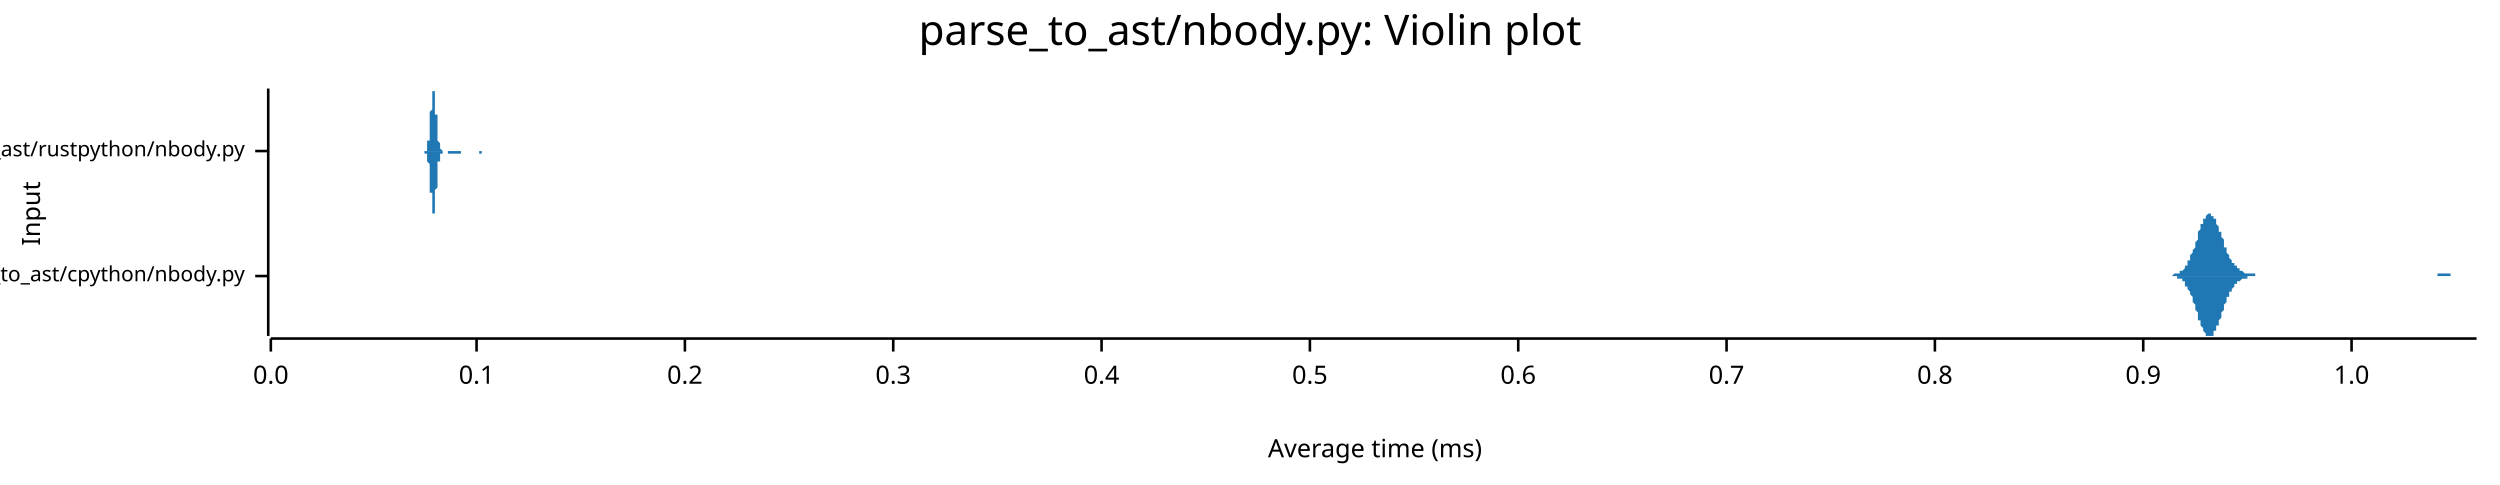
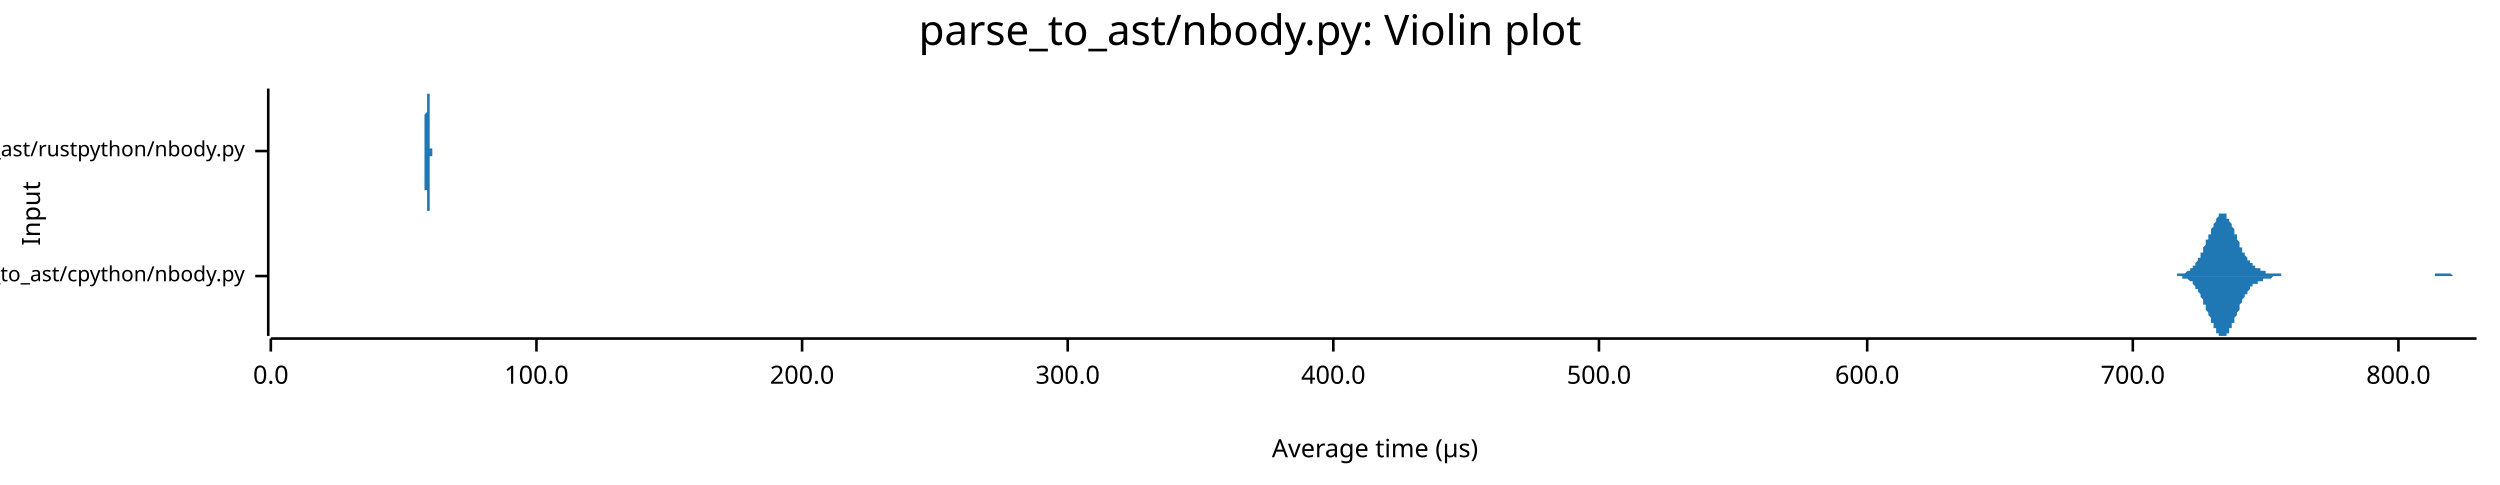
<svg xmlns="http://www.w3.org/2000/svg" width="960" height="186" viewBox="0 0 960 186">
  <text x="480" y="5" dy="0.76em" text-anchor="middle" font-family="sans-serif" font-size="16.129" opacity="1" fill="#000000">
parse_to_ast/nbody.py: Violin plot
</text>
  <text x="8" y="82" dy="0.76em" text-anchor="middle" font-family="sans-serif" font-size="9.677" opacity="1" fill="#000000" transform="rotate(270, 8, 82)">
Input
</text>
  <text x="528" y="178" dy="-0.5ex" text-anchor="middle" font-family="sans-serif" font-size="9.677" opacity="1" fill="#000000">
- Average time (ms)
+ Average time (µs)
</text>
  <polyline fill="none" opacity="1" stroke="#000000" stroke-width="1" points="103,34 103,129 " />
  <text x="94" y="106" dy="0.5ex" text-anchor="end" font-family="sans-serif" font-size="8.065" opacity="1" fill="#000000">
parse_to_ast/cpython/nbody.py
</text>
  <polyline fill="none" opacity="1" stroke="#000000" stroke-width="1" points="98,106 103,106 " />
  <text x="94" y="58" dy="0.5ex" text-anchor="end" font-family="sans-serif" font-size="8.065" opacity="1" fill="#000000">
parse_to_ast/rustpython/nbody.py
</text>
  <polyline fill="none" opacity="1" stroke="#000000" stroke-width="1" points="98,58 103,58 " />
  <polyline fill="none" opacity="1" stroke="#000000" stroke-width="1" points="104,130 951,130 " />
  <text x="104" y="140" dy="0.76em" text-anchor="middle" font-family="sans-serif" font-size="9.677" opacity="1" fill="#000000">
0.0
</text>
  <polyline fill="none" opacity="1" stroke="#000000" stroke-width="1" points="104,130 104,135 " />
-   <text x="183" y="140" dy="0.76em" text-anchor="middle" font-family="sans-serif" font-size="9.677" opacity="1" fill="#000000">
- 0.1
+   <text x="206" y="140" dy="0.76em" text-anchor="middle" font-family="sans-serif" font-size="9.677" opacity="1" fill="#000000">
+ 100.0
</text>
-   <polyline fill="none" opacity="1" stroke="#000000" stroke-width="1" points="183,130 183,135 " />
-   <text x="263" y="140" dy="0.76em" text-anchor="middle" font-family="sans-serif" font-size="9.677" opacity="1" fill="#000000">
- 0.2
+   <polyline fill="none" opacity="1" stroke="#000000" stroke-width="1" points="206,130 206,135 " />
+   <text x="308" y="140" dy="0.76em" text-anchor="middle" font-family="sans-serif" font-size="9.677" opacity="1" fill="#000000">
+ 200.0
</text>
-   <polyline fill="none" opacity="1" stroke="#000000" stroke-width="1" points="263,130 263,135 " />
-   <text x="343" y="140" dy="0.76em" text-anchor="middle" font-family="sans-serif" font-size="9.677" opacity="1" fill="#000000">
- 0.3
+   <polyline fill="none" opacity="1" stroke="#000000" stroke-width="1" points="308,130 308,135 " />
+   <text x="410" y="140" dy="0.76em" text-anchor="middle" font-family="sans-serif" font-size="9.677" opacity="1" fill="#000000">
+ 300.0
</text>
-   <polyline fill="none" opacity="1" stroke="#000000" stroke-width="1" points="343,130 343,135 " />
-   <text x="423" y="140" dy="0.76em" text-anchor="middle" font-family="sans-serif" font-size="9.677" opacity="1" fill="#000000">
- 0.4
+   <polyline fill="none" opacity="1" stroke="#000000" stroke-width="1" points="410,130 410,135 " />
+   <text x="512" y="140" dy="0.76em" text-anchor="middle" font-family="sans-serif" font-size="9.677" opacity="1" fill="#000000">
+ 400.0
</text>
-   <polyline fill="none" opacity="1" stroke="#000000" stroke-width="1" points="423,130 423,135 " />
-   <text x="503" y="140" dy="0.76em" text-anchor="middle" font-family="sans-serif" font-size="9.677" opacity="1" fill="#000000">
- 0.5
+   <polyline fill="none" opacity="1" stroke="#000000" stroke-width="1" points="512,130 512,135 " />
+   <text x="614" y="140" dy="0.76em" text-anchor="middle" font-family="sans-serif" font-size="9.677" opacity="1" fill="#000000">
+ 500.0
</text>
-   <polyline fill="none" opacity="1" stroke="#000000" stroke-width="1" points="503,130 503,135 " />
-   <text x="583" y="140" dy="0.76em" text-anchor="middle" font-family="sans-serif" font-size="9.677" opacity="1" fill="#000000">
- 0.6
+   <polyline fill="none" opacity="1" stroke="#000000" stroke-width="1" points="614,130 614,135 " />
+   <text x="717" y="140" dy="0.76em" text-anchor="middle" font-family="sans-serif" font-size="9.677" opacity="1" fill="#000000">
+ 600.0
</text>
-   <polyline fill="none" opacity="1" stroke="#000000" stroke-width="1" points="583,130 583,135 " />
-   <text x="663" y="140" dy="0.76em" text-anchor="middle" font-family="sans-serif" font-size="9.677" opacity="1" fill="#000000">
- 0.7
+   <polyline fill="none" opacity="1" stroke="#000000" stroke-width="1" points="717,130 717,135 " />
+   <text x="819" y="140" dy="0.76em" text-anchor="middle" font-family="sans-serif" font-size="9.677" opacity="1" fill="#000000">
+ 700.0
</text>
-   <polyline fill="none" opacity="1" stroke="#000000" stroke-width="1" points="663,130 663,135 " />
-   <text x="743" y="140" dy="0.76em" text-anchor="middle" font-family="sans-serif" font-size="9.677" opacity="1" fill="#000000">
- 0.8
+   <polyline fill="none" opacity="1" stroke="#000000" stroke-width="1" points="819,130 819,135 " />
+   <text x="921" y="140" dy="0.76em" text-anchor="middle" font-family="sans-serif" font-size="9.677" opacity="1" fill="#000000">
+ 800.0
</text>
-   <polyline fill="none" opacity="1" stroke="#000000" stroke-width="1" points="743,130 743,135 " />
-   <text x="823" y="140" dy="0.76em" text-anchor="middle" font-family="sans-serif" font-size="9.677" opacity="1" fill="#000000">
- 0.9
- </text>
-   <polyline fill="none" opacity="1" stroke="#000000" stroke-width="1" points="823,130 823,135 " />
-   <text x="903" y="140" dy="0.76em" text-anchor="middle" font-family="sans-serif" font-size="9.677" opacity="1" fill="#000000">
- 1.0
- </text>
-   <polyline fill="none" opacity="1" stroke="#000000" stroke-width="1" points="903,130 903,135 " />
-   <polygon opacity="1" fill="#1F78B4" points="832,106 832,106 832,106 832,106 833,106 833,106 833,106 833,106 834,106 834,106 834,106 834,106 834,106 835,105 835,105 835,105 835,105 836,105 836,105 836,105 836,105 837,105 837,105 837,105 837,104 838,104 838,104 838,104 838,104 839,103 839,103 839,103 839,102 839,102 840,102 840,101 840,101 840,100 841,100 841,99 841,99 841,98 842,97 842,97 842,96 842,96 843,95 843,94 843,93 843,93 844,92 844,91 844,90 844,90 844,89 845,88 845,88 845,87 845,86 846,86 846,85 846,85 846,84 847,84 847,83 847,83 847,83 848,82 848,82 848,82 848,82 849,82 849,82 849,82 849,82 849,83 850,83 850,83 850,84 850,84 851,84 851,85 851,86 851,86 852,87 852,87 852,88 852,89 853,89 853,90 853,91 853,91 854,92 854,93 854,93 854,94 854,95 855,95 855,96 855,97 855,97 856,98 856,98 856,99 856,99 857,100 857,100 857,100 857,101 858,101 858,102 858,102 858,102 859,102 859,103 859,103 859,103 859,103 860,103 860,104 860,104 860,104 861,104 861,104 861,104 861,104 862,105 862,105 862,105 862,105 863,105 863,105 863,105 863,105 864,105 864,105 864,105 864,105 864,105 865,105 865,105 865,105 865,105 866,105 866,105 866,105 866,106 867,106 867,106 867,106 867,106 868,106 868,106 868,106 868,106 869,106 869,106 869,106 869,106 870,106 870,106 870,106 870,106 870,106 871,106 871,106 871,106 871,106 872,106 872,106 872,106 872,106 873,106 873,106 873,106 873,106 874,106 874,106 874,106 874,106 875,106 875,106 875,106 875,106 875,106 876,106 876,106 876,106 876,106 877,106 877,106 877,106 877,106 878,106 878,106 878,106 878,106 879,106 879,106 879,106 879,106 880,106 880,106 880,106 880,106 880,106 881,106 881,106 881,106 881,106 882,106 882,106 882,106 882,106 883,106 883,106 883,106 883,106 884,106 884,106 884,106 884,106 885,106 885,106 885,106 885,106 885,106 886,106 886,106 886,106 886,106 887,106 887,106 887,106 887,106 888,106 888,106 888,106 888,106 889,106 889,106 889,106 889,106 890,106 890,106 890,106 890,106 890,106 891,106 891,106 891,106 891,106 892,106 892,106 892,106 892,106 893,106 893,106 893,106 893,106 894,106 894,106 894,106 894,106 895,106 895,106 895,106 895,106 895,106 896,106 896,106 896,106 896,106 897,106 897,106 897,106 897,106 898,106 898,106 898,106 898,106 899,106 899,106 899,106 899,106 900,106 900,106 900,106 900,106 900,106 901,106 901,106 901,106 901,106 902,106 902,106 902,106 902,106 903,106 903,106 903,106 903,106 904,106 904,106 904,106 904,106 905,106 905,106 905,106 905,106 905,106 906,106 906,106 906,106 906,106 907,106 907,106 907,106 907,106 908,106 908,106 908,106 908,106 909,106 909,106 909,106 909,106 910,106 910,106 910,106 910,106 910,106 911,106 911,106 911,106 911,106 912,106 912,106 912,106 912,106 913,106 913,106 913,106 913,106 914,106 914,106 914,106 914,106 915,106 915,106 915,106 915,106 915,106 916,106 916,106 916,106 916,106 917,106 917,106 917,106 917,106 918,106 918,106 918,106 918,106 919,106 919,106 919,106 919,106 920,106 920,106 920,106 920,106 920,106 921,106 921,106 921,106 921,106 922,106 922,106 922,106 922,106 923,106 923,106 923,106 923,106 924,106 924,106 924,106 924,106 925,106 925,106 925,106 925,106 925,106 926,106 926,106 926,106 926,106 927,106 927,106 927,106 927,106 928,106 928,106 928,106 928,106 929,106 929,106 929,106 929,106 930,106 930,106 930,106 930,106 930,106 931,106 931,106 931,106 931,106 932,106 932,106 932,106 932,106 933,106 933,106 933,106 933,106 934,106 934,106 934,106 934,106 935,106 935,106 935,106 935,106 935,106 936,106 936,106 936,106 936,105 937,105 937,105 937,105 937,105 938,105 938,105 938,105 938,105 939,105 939,105 939,105 939,105 940,105 940,105 940,105 940,105 940,105 941,105 941,106 941,106 941,106 942,106 942,106 942,106 942,106 943,106 943,106 943,106 943,106 944,106 944,106 944,106 944,106 945,106 945,106 945,106 945,106 945,106 946,106 946,106 946,106 946,106 947,106 947,106 947,106 947,106 948,106 948,106 948,106 948,106 949,106 949,106 949,106 949,106 950,106 950,106 950,106 950,106 951,106 951,106 832,106 " />
-   <polygon opacity="1" fill="#1F78B4" points="832,106 832,106 832,106 832,106 833,106 833,106 833,106 833,106 834,106 834,106 834,106 834,106 834,106 835,106 835,106 835,106 835,106 836,106 836,106 836,106 836,107 837,107 837,107 837,107 837,107 838,107 838,107 838,108 838,108 839,108 839,108 839,109 839,109 839,110 840,110 840,110 840,111 840,111 841,112 841,112 841,113 841,113 842,114 842,115 842,115 842,116 843,117 843,117 843,118 843,119 844,120 844,120 844,121 844,122 844,123 845,123 845,124 845,125 845,125 846,126 846,126 846,127 846,127 847,128 847,128 847,129 847,129 848,129 848,129 848,129 848,129 849,129 849,129 849,129 849,129 849,129 850,129 850,128 850,128 850,127 851,127 851,127 851,126 851,125 852,125 852,124 852,123 852,123 853,122 853,121 853,121 853,120 854,119 854,119 854,118 854,117 854,117 855,116 855,116 855,115 855,114 856,114 856,113 856,113 856,112 857,112 857,111 857,111 857,111 858,110 858,110 858,110 858,109 859,109 859,109 859,109 859,108 859,108 860,108 860,108 860,108 860,108 861,107 861,107 861,107 861,107 862,107 862,107 862,107 862,107 863,107 863,107 863,107 863,106 864,106 864,106 864,106 864,106 864,106 865,106 865,106 865,106 865,106 866,106 866,106 866,106 866,106 867,106 867,106 867,106 867,106 868,106 868,106 868,106 868,106 869,106 869,106 869,106 869,106 870,106 870,106 870,106 870,106 870,106 871,106 871,106 871,106 871,106 872,106 872,106 872,106 872,106 873,106 873,106 873,106 873,106 874,106 874,106 874,106 874,106 875,106 875,106 875,106 875,106 875,106 876,106 876,106 876,106 876,106 877,106 877,106 877,106 877,106 878,106 878,106 878,106 878,106 879,106 879,106 879,106 879,106 880,106 880,106 880,106 880,106 880,106 881,106 881,106 881,106 881,106 882,106 882,106 882,106 882,106 883,106 883,106 883,106 883,106 884,106 884,106 884,106 884,106 885,106 885,106 885,106 885,106 885,106 886,106 886,106 886,106 886,106 887,106 887,106 887,106 887,106 888,106 888,106 888,106 888,106 889,106 889,106 889,106 889,106 890,106 890,106 890,106 890,106 890,106 891,106 891,106 891,106 891,106 892,106 892,106 892,106 892,106 893,106 893,106 893,106 893,106 894,106 894,106 894,106 894,106 895,106 895,106 895,106 895,106 895,106 896,106 896,106 896,106 896,106 897,106 897,106 897,106 897,106 898,106 898,106 898,106 898,106 899,106 899,106 899,106 899,106 900,106 900,106 900,106 900,106 900,106 901,106 901,106 901,106 901,106 902,106 902,106 902,106 902,106 903,106 903,106 903,106 903,106 904,106 904,106 904,106 904,106 905,106 905,106 905,106 905,106 905,106 906,106 906,106 906,106 906,106 907,106 907,106 907,106 907,106 908,106 908,106 908,106 908,106 909,106 909,106 909,106 909,106 910,106 910,106 910,106 910,106 910,106 911,106 911,106 911,106 911,106 912,106 912,106 912,106 912,106 913,106 913,106 913,106 913,106 914,106 914,106 914,106 914,106 915,106 915,106 915,106 915,106 915,106 916,106 916,106 916,106 916,106 917,106 917,106 917,106 917,106 918,106 918,106 918,106 918,106 919,106 919,106 919,106 919,106 920,106 920,106 920,106 920,106 920,106 921,106 921,106 921,106 921,106 922,106 922,106 922,106 922,106 923,106 923,106 923,106 923,106 924,106 924,106 924,106 924,106 925,106 925,106 925,106 925,106 925,106 926,106 926,106 926,106 926,106 927,106 927,106 927,106 927,106 928,106 928,106 928,106 928,106 929,106 929,106 929,106 929,106 930,106 930,106 930,106 930,106 930,106 931,106 931,106 931,106 931,106 932,106 932,106 932,106 932,106 933,106 933,106 933,106 933,106 934,106 934,106 934,106 934,106 935,106 935,106 935,106 935,106 935,106 936,106 936,106 936,106 936,106 937,106 937,106 937,106 937,106 938,106 938,106 938,106 938,106 939,106 939,106 939,106 939,106 940,106 940,106 940,106 940,106 940,106 941,106 941,106 941,106 941,106 942,106 942,106 942,106 942,106 943,106 943,106 943,106 943,106 944,106 944,106 944,106 944,106 945,106 945,106 945,106 945,106 945,106 946,106 946,106 946,106 946,106 947,106 947,106 947,106 947,106 948,106 948,106 948,106 948,106 949,106 949,106 949,106 949,106 950,106 950,106 950,106 950,106 951,106 951,106 832,106 " />
-   <polygon opacity="1" fill="#1F78B4" points="163,58 163,58 163,58 163,58 163,58 163,58 163,58 163,58 163,58 163,58 163,58 163,58 164,58 164,58 164,58 164,58 164,58 164,57 164,57 164,57 164,57 164,57 164,57 164,57 164,56 164,56 164,56 164,56 164,56 164,55 164,55 164,55 164,54 165,54 165,53 165,53 165,53 165,52 165,52 165,51 165,51 165,50 165,49 165,49 165,48 165,48 165,47 165,46 165,46 165,45 165,44 165,43 165,43 166,42 166,41 166,41 166,40 166,39 166,39 166,38 166,38 166,37 166,37 166,36 166,36 166,36 166,35 166,35 166,35 166,35 166,35 166,34 166,35 167,35 167,35 167,35 167,35 167,35 167,36 167,36 167,37 167,37 167,37 167,38 167,39 167,39 167,40 167,40 167,41 167,42 167,42 167,43 167,44 168,44 168,45 168,46 168,46 168,47 168,48 168,48 168,49 168,49 168,50 168,51 168,51 168,52 168,52 168,52 168,53 168,53 168,54 168,54 168,54 169,55 169,55 169,55 169,55 169,56 169,56 169,56 169,56 169,56 169,57 169,57 169,57 169,57 169,57 169,57 169,57 169,57 169,57 169,57 169,57 170,58 170,58 170,58 170,58 170,58 170,58 170,58 170,58 170,58 170,58 170,58 170,58 170,58 170,58 170,58 170,58 170,58 170,58 170,58 170,58 171,58 171,58 171,58 171,58 171,58 171,58 171,58 171,58 171,58 171,58 171,58 171,58 171,58 171,58 171,58 171,58 171,58 171,58 171,58 171,58 172,58 172,58 172,58 172,58 172,58 172,58 172,58 172,58 172,58 172,58 172,58 172,58 172,58 172,58 172,58 172,58 172,58 172,58 172,58 172,58 172,58 173,58 173,58 173,58 173,58 173,58 173,58 173,58 173,58 173,58 173,58 173,58 173,58 173,58 173,58 173,58 173,58 173,58 173,58 173,58 173,58 174,58 174,58 174,58 174,58 174,58 174,58 174,58 174,58 174,58 174,58 174,58 174,58 174,58 174,58 174,58 174,58 174,58 174,58 174,58 174,58 175,58 175,58 175,58 175,58 175,58 175,58 175,58 175,58 175,58 175,58 175,58 175,58 175,58 175,58 175,58 175,58 175,58 175,58 175,58 175,58 176,58 176,58 176,58 176,58 176,58 176,58 176,58 176,58 176,58 176,58 176,58 176,58 176,58 176,58 176,58 176,58 176,58 176,58 176,58 176,58 177,58 177,58 177,58 177,58 177,58 177,58 177,58 177,58 177,58 177,58 177,58 177,58 177,58 177,58 177,58 177,58 177,58 177,58 177,58 177,58 178,58 178,58 178,58 178,58 178,58 178,58 178,58 178,58 178,58 178,58 178,58 178,58 178,58 178,58 178,58 178,58 178,58 178,58 178,58 178,58 179,58 179,58 179,58 179,58 179,58 179,58 179,58 179,58 179,58 179,58 179,58 179,58 179,58 179,58 179,58 179,58 179,58 179,58 179,58 179,58 180,58 180,58 180,58 180,58 180,58 180,58 180,58 180,58 180,58 180,58 180,58 180,58 180,58 180,58 180,58 180,58 180,58 180,58 180,58 180,58 180,58 181,58 181,58 181,58 181,58 181,58 181,58 181,58 181,58 181,58 181,58 181,58 181,58 181,58 181,58 181,58 181,58 181,58 181,58 181,58 181,58 182,58 182,58 182,58 182,58 182,58 182,58 182,58 182,58 182,58 182,58 182,58 182,58 182,58 182,58 182,58 182,58 182,58 182,58 182,58 182,58 183,58 183,58 183,58 183,58 183,58 183,58 183,58 183,58 183,58 183,58 183,58 183,58 183,58 183,58 183,58 183,58 183,58 183,58 183,58 183,58 184,58 184,58 184,58 184,58 184,58 184,58 184,58 184,58 184,58 184,58 184,58 184,58 184,58 184,58 184,58 184,58 184,58 184,58 184,58 184,58 185,58 185,58 185,58 185,58 185,58 185,58 185,58 185,58 185,58 185,58 185,58 185,58 185,58 185,58 185,58 185,58 185,58 185,58 185,58 185,58 186,58 186,58 186,58 186,58 186,58 186,58 186,58 186,58 186,58 186,58 186,58 186,58 186,58 186,58 186,58 186,58 186,58 186,58 186,58 186,58 187,58 187,58 187,58 187,58 187,58 187,58 187,58 187,58 187,58 187,58 187,58 187,58 187,58 187,58 187,58 187,58 187,58 187,58 187,58 187,58 188,58 188,58 188,58 188,58 188,58 188,58 163,58 " />
-   <polygon opacity="1" fill="#1F78B4" points="163,58 163,58 163,58 163,58 163,58 163,58 163,58 163,58 163,58 163,59 163,59 163,59 164,59 164,59 164,59 164,59 164,59 164,59 164,59 164,59 164,59 164,60 164,60 164,60 164,60 164,60 164,60 164,61 164,61 164,61 164,62 164,62 164,62 165,63 165,63 165,63 165,64 165,64 165,65 165,65 165,66 165,66 165,67 165,68 165,68 165,69 165,70 165,70 165,71 165,72 165,72 165,73 165,74 166,74 166,75 166,76 166,76 166,77 166,78 166,78 166,79 166,79 166,80 166,80 166,81 166,81 166,81 166,82 166,82 166,82 166,82 166,82 166,82 167,82 167,82 167,82 167,81 167,81 167,81 167,80 167,80 167,80 167,79 167,78 167,78 167,77 167,77 167,76 167,75 167,75 167,74 167,73 167,73 168,72 168,71 168,71 168,70 168,69 168,69 168,68 168,68 168,67 168,66 168,66 168,65 168,65 168,64 168,64 168,64 168,63 168,63 168,62 168,62 169,62 169,62 169,61 169,61 169,61 169,61 169,60 169,60 169,60 169,60 169,60 169,60 169,60 169,60 169,59 169,59 169,59 169,59 169,59 169,59 170,59 170,59 170,59 170,59 170,59 170,59 170,59 170,59 170,59 170,59 170,59 170,59 170,59 170,59 170,59 170,59 170,59 170,58 170,58 170,58 171,58 171,58 171,58 171,58 171,58 171,58 171,58 171,58 171,58 171,58 171,58 171,58 171,58 171,58 171,58 171,58 171,58 171,58 171,58 171,58 172,58 172,58 172,58 172,58 172,58 172,58 172,58 172,58 172,58 172,58 172,59 172,59 172,59 172,59 172,59 172,59 172,59 172,59 172,59 172,59 172,59 173,59 173,59 173,59 173,59 173,59 173,59 173,59 173,59 173,59 173,59 173,59 173,59 173,59 173,59 173,59 173,59 173,59 173,59 173,59 173,59 174,59 174,59 174,59 174,59 174,59 174,59 174,59 174,59 174,59 174,59 174,59 174,59 174,59 174,59 174,59 174,59 174,59 174,59 174,59 174,59 175,59 175,59 175,59 175,59 175,59 175,59 175,59 175,59 175,59 175,59 175,59 175,59 175,59 175,59 175,59 175,59 175,59 175,59 175,59 175,59 176,59 176,59 176,59 176,59 176,59 176,59 176,59 176,59 176,59 176,59 176,59 176,59 176,59 176,59 176,59 176,59 176,59 176,59 176,59 176,59 177,59 177,59 177,59 177,59 177,58 177,58 177,58 177,58 177,58 177,58 177,58 177,58 177,58 177,58 177,58 177,58 177,58 177,58 177,58 177,58 178,58 178,58 178,58 178,58 178,58 178,58 178,58 178,58 178,58 178,58 178,58 178,58 178,58 178,58 178,58 178,58 178,58 178,58 178,58 178,58 179,58 179,58 179,58 179,58 179,58 179,58 179,58 179,58 179,58 179,58 179,58 179,58 179,58 179,58 179,58 179,58 179,58 179,58 179,58 179,58 180,58 180,58 180,58 180,58 180,58 180,58 180,58 180,58 180,58 180,58 180,58 180,58 180,58 180,58 180,58 180,58 180,58 180,58 180,58 180,58 180,58 181,58 181,58 181,58 181,58 181,58 181,58 181,58 181,58 181,58 181,58 181,58 181,58 181,58 181,58 181,58 181,58 181,58 181,58 181,58 181,58 182,58 182,58 182,58 182,58 182,58 182,58 182,58 182,58 182,58 182,58 182,58 182,58 182,58 182,58 182,58 182,58 182,58 182,58 182,58 182,58 183,58 183,58 183,58 183,58 183,58 183,58 183,58 183,58 183,58 183,58 183,58 183,58 183,58 183,58 183,58 183,58 183,58 183,58 183,58 183,58 184,58 184,58 184,58 184,58 184,58 184,58 184,58 184,58 184,58 184,58 184,58 184,58 184,58 184,58 184,58 184,58 184,58 184,58 184,58 184,59 185,59 185,59 185,59 185,59 185,59 185,59 185,59 185,59 185,59 185,59 185,59 185,59 185,58 185,58 185,58 185,58 185,58 185,58 185,58 185,58 186,58 186,58 186,58 186,58 186,58 186,58 186,58 186,58 186,58 186,58 186,58 186,58 186,58 186,58 186,58 186,58 186,58 186,58 186,58 186,58 187,58 187,58 187,58 187,58 187,58 187,58 187,58 187,58 187,58 187,58 187,58 187,58 187,58 187,58 187,58 187,58 187,58 187,58 187,58 187,58 188,58 188,58 188,58 188,58 188,58 188,58 163,58 " />
+   <polyline fill="none" opacity="1" stroke="#000000" stroke-width="1" points="921,130 921,135 " />
+   <polygon opacity="1" fill="#1F78B4" points="832,106 833,106 833,106 833,106 833,106 833,106 834,106 834,106 834,106 834,106 835,106 835,106 835,106 835,106 836,106 836,106 836,106 836,105 837,105 837,105 837,105 837,105 837,105 838,105 838,105 838,105 838,105 839,105 839,105 839,105 839,105 840,104 840,104 840,104 840,104 841,104 841,104 841,103 841,103 842,103 842,103 842,103 842,102 842,102 843,102 843,101 843,101 843,101 844,100 844,100 844,100 844,99 845,99 845,98 845,98 845,97 846,97 846,96 846,96 846,95 846,95 847,94 847,94 847,93 847,92 848,92 848,91 848,91 848,90 849,90 849,89 849,88 849,88 850,87 850,87 850,86 850,86 851,85 851,85 851,84 851,84 851,84 852,83 852,83 852,83 852,82 853,82 853,82 853,82 853,82 854,82 854,82 854,82 854,82 855,82 855,83 855,83 855,83 855,84 856,84 856,84 856,85 856,85 857,86 857,86 857,87 857,87 858,88 858,88 858,89 858,90 859,90 859,91 859,91 859,92 860,93 860,93 860,94 860,94 860,95 861,95 861,96 861,96 861,97 862,97 862,98 862,98 862,98 863,99 863,99 863,100 863,100 864,100 864,100 864,101 864,101 865,101 865,102 865,102 865,102 865,102 866,102 866,103 866,103 866,103 867,103 867,103 867,103 867,103 868,103 868,104 868,104 868,104 869,104 869,104 869,104 869,104 869,104 870,104 870,104 870,104 870,105 871,105 871,105 871,105 871,105 872,105 872,105 872,105 872,105 873,105 873,105 873,105 873,105 874,105 874,105 874,105 874,105 874,105 875,105 875,105 875,105 875,105 876,105 876,106 876,106 876,106 877,106 877,106 877,106 877,106 878,106 878,106 878,106 878,106 878,106 879,106 879,106 879,106 879,106 880,106 880,106 880,106 880,106 881,106 881,106 881,106 881,106 882,106 882,106 882,106 882,106 883,106 883,106 883,106 883,106 883,106 884,106 884,106 884,106 884,106 885,106 885,106 885,106 885,106 886,106 886,106 886,106 886,106 887,106 887,106 887,106 887,106 887,106 888,106 888,106 888,106 888,106 889,106 889,106 889,106 889,106 890,106 890,106 890,106 890,106 891,106 891,106 891,106 891,106 892,106 892,106 892,106 892,106 892,106 893,106 893,106 893,106 893,106 894,106 894,106 894,106 894,106 895,106 895,106 895,106 895,106 896,106 896,106 896,106 896,106 896,106 897,106 897,106 897,106 897,106 898,106 898,106 898,106 898,106 899,106 899,106 899,106 899,106 900,106 900,106 900,106 900,106 901,106 901,106 901,106 901,106 901,106 902,106 902,106 902,106 902,106 903,106 903,106 903,106 903,106 904,106 904,106 904,106 904,106 905,106 905,106 905,106 905,106 905,106 906,106 906,106 906,106 906,106 907,106 907,106 907,106 907,106 908,106 908,106 908,106 908,106 909,106 909,106 909,106 909,106 910,106 910,106 910,106 910,106 910,106 911,106 911,106 911,106 911,106 912,106 912,106 912,106 912,106 913,106 913,106 913,106 913,106 914,106 914,106 914,106 914,106 914,106 915,106 915,106 915,106 915,106 916,106 916,106 916,106 916,106 917,106 917,106 917,106 917,106 918,106 918,106 918,106 918,106 919,106 919,106 919,106 919,106 919,106 920,106 920,106 920,106 920,106 921,106 921,106 921,106 921,106 922,106 922,106 922,106 922,106 923,106 923,106 923,106 923,106 923,106 924,106 924,106 924,106 924,106 925,106 925,106 925,106 925,106 926,106 926,106 926,106 926,106 927,106 927,106 927,106 927,106 928,106 928,106 928,106 928,106 928,106 929,106 929,106 929,106 929,106 930,106 930,106 930,106 930,106 931,106 931,106 931,106 931,106 932,106 932,106 932,106 932,106 932,106 933,106 933,106 933,106 933,106 934,106 934,106 934,106 934,106 935,106 935,106 935,105 935,105 936,105 936,105 936,105 936,105 937,105 937,105 937,105 937,105 937,105 938,105 938,105 938,105 938,105 939,105 939,105 939,105 939,105 940,105 940,105 940,105 940,105 941,105 941,105 941,105 941,105 941,105 942,106 942,106 942,106 942,106 943,106 943,106 943,106 943,106 944,106 944,106 944,106 944,106 945,106 945,106 945,106 945,106 946,106 946,106 946,106 946,106 946,106 947,106 947,106 947,106 947,106 948,106 948,106 948,106 948,106 949,106 949,106 949,106 949,106 950,106 950,106 950,106 950,106 951,106 951,106 832,106 " />
+   <polygon opacity="1" fill="#1F78B4" points="832,106 833,106 833,106 833,106 833,106 833,106 834,106 834,106 834,106 834,106 835,106 835,106 835,106 835,106 836,106 836,106 836,106 836,106 837,106 837,106 837,106 837,106 837,106 838,106 838,106 838,106 838,107 839,107 839,107 839,107 839,107 840,107 840,107 840,107 840,107 841,108 841,108 841,108 841,108 842,108 842,109 842,109 842,109 842,109 843,110 843,110 843,110 843,111 844,111 844,111 844,112 844,112 845,113 845,113 845,114 845,114 846,115 846,115 846,116 846,116 846,117 847,117 847,118 847,118 847,119 848,120 848,120 848,121 848,121 849,122 849,123 849,123 849,124 850,124 850,125 850,125 850,126 851,126 851,127 851,127 851,128 851,128 852,128 852,129 852,129 852,129 853,129 853,129 853,129 853,129 854,129 854,129 854,129 854,129 855,129 855,129 855,129 855,128 855,128 856,128 856,127 856,127 856,126 857,126 857,125 857,125 857,124 858,124 858,123 858,122 858,122 859,121 859,121 859,120 859,120 860,119 860,118 860,118 860,117 860,117 861,116 861,116 861,115 861,115 862,114 862,114 862,113 862,113 863,113 863,112 863,112 863,112 864,111 864,111 864,111 864,110 865,110 865,110 865,110 865,110 865,109 866,109 866,109 866,109 866,109 867,109 867,108 867,108 867,108 868,108 868,108 868,108 868,108 869,108 869,107 869,107 869,107 869,107 870,107 870,107 870,107 870,107 871,107 871,107 871,107 871,107 872,107 872,107 872,107 872,107 873,106 873,106 873,106 873,106 874,106 874,106 874,106 874,106 874,106 875,106 875,106 875,106 875,106 876,106 876,106 876,106 876,106 877,106 877,106 877,106 877,106 878,106 878,106 878,106 878,106 878,106 879,106 879,106 879,106 879,106 880,106 880,106 880,106 880,106 881,106 881,106 881,106 881,106 882,106 882,106 882,106 882,106 883,106 883,106 883,106 883,106 883,106 884,106 884,106 884,106 884,106 885,106 885,106 885,106 885,106 886,106 886,106 886,106 886,106 887,106 887,106 887,106 887,106 887,106 888,106 888,106 888,106 888,106 889,106 889,106 889,106 889,106 890,106 890,106 890,106 890,106 891,106 891,106 891,106 891,106 892,106 892,106 892,106 892,106 892,106 893,106 893,106 893,106 893,106 894,106 894,106 894,106 894,106 895,106 895,106 895,106 895,106 896,106 896,106 896,106 896,106 896,106 897,106 897,106 897,106 897,106 898,106 898,106 898,106 898,106 899,106 899,106 899,106 899,106 900,106 900,106 900,106 900,106 901,106 901,106 901,106 901,106 901,106 902,106 902,106 902,106 902,106 903,106 903,106 903,106 903,106 904,106 904,106 904,106 904,106 905,106 905,106 905,106 905,106 905,106 906,106 906,106 906,106 906,106 907,106 907,106 907,106 907,106 908,106 908,106 908,106 908,106 909,106 909,106 909,106 909,106 910,106 910,106 910,106 910,106 910,106 911,106 911,106 911,106 911,106 912,106 912,106 912,106 912,106 913,106 913,106 913,106 913,106 914,106 914,106 914,106 914,106 914,106 915,106 915,106 915,106 915,106 916,106 916,106 916,106 916,106 917,106 917,106 917,106 917,106 918,106 918,106 918,106 918,106 919,106 919,106 919,106 919,106 919,106 920,106 920,106 920,106 920,106 921,106 921,106 921,106 921,106 922,106 922,106 922,106 922,106 923,106 923,106 923,106 923,106 923,106 924,106 924,106 924,106 924,106 925,106 925,106 925,106 925,106 926,106 926,106 926,106 926,106 927,106 927,106 927,106 927,106 928,106 928,106 928,106 928,106 928,106 929,106 929,106 929,106 929,106 930,106 930,106 930,106 930,106 931,106 931,106 931,106 931,106 932,106 932,106 932,106 932,106 932,106 933,106 933,106 933,106 933,106 934,106 934,106 934,106 934,106 935,106 935,106 935,106 935,106 936,106 936,106 936,106 936,106 937,106 937,106 937,106 937,106 937,106 938,106 938,106 938,106 938,106 939,106 939,106 939,106 939,106 940,106 940,106 940,106 940,106 941,106 941,106 941,106 941,106 941,106 942,106 942,106 942,106 942,106 943,106 943,106 943,106 943,106 944,106 944,106 944,106 944,106 945,106 945,106 945,106 945,106 946,106 946,106 946,106 946,106 946,106 947,106 947,106 947,106 947,106 948,106 948,106 948,106 948,106 949,106 949,106 949,106 949,106 950,106 950,106 950,106 950,106 951,106 951,106 832,106 " />
+   <polygon opacity="1" fill="#1F78B4" points="162,58 162,58 162,58 162,58 162,58 163,58 163,58 163,58 163,58 163,58 163,58 163,58 163,58 163,58 163,58 163,58 163,58 163,58 163,57 163,57 163,57 163,57 163,57 163,57 163,57 163,56 163,56 163,56 163,56 163,55 163,55 163,55 163,54 163,54 163,53 163,53 163,53 163,52 163,52 163,51 163,51 163,50 163,49 163,49 163,48 163,48 163,47 163,46 163,46 163,45 163,44 163,44 164,43 164,43 164,42 164,41 164,41 164,40 164,40 164,39 164,39 164,38 164,38 164,37 164,37 164,37 164,36 164,36 164,36 164,36 164,35 164,35 164,35 164,35 164,35 164,35 164,35 164,35 164,35 164,35 164,35 164,35 164,34 164,34 164,35 164,35 164,35 164,35 164,35 164,35 164,35 164,35 164,35 164,35 164,35 164,35 164,35 164,36 165,36 165,36 165,36 165,37 165,37 165,37 165,38 165,38 165,38 165,39 165,39 165,40 165,40 165,41 165,42 165,42 165,43 165,43 165,44 165,45 165,45 165,46 165,47 165,47 165,48 165,49 165,49 165,50 165,50 165,51 165,51 165,52 165,52 165,53 165,53 165,54 165,54 165,54 165,55 165,55 165,55 165,56 165,56 165,56 165,56 165,57 165,57 166,57 166,57 166,57 166,57 166,57 166,57 166,58 166,58 166,58 166,58 166,58 166,58 166,58 166,58 166,58 166,58 166,58 166,58 166,58 166,58 166,58 166,58 166,58 166,58 166,58 166,58 166,58 166,58 166,58 166,58 166,58 166,58 166,58 166,58 166,58 166,58 166,58 166,58 166,58 166,58 166,58 166,58 166,58 166,58 166,58 166,58 167,58 167,58 167,58 167,58 167,58 167,58 167,58 167,58 167,58 167,58 167,58 167,58 167,58 167,58 167,58 167,58 167,58 167,58 167,58 167,58 167,58 167,58 167,58 167,58 167,58 167,58 167,58 167,58 167,58 167,58 167,58 167,58 167,58 167,58 167,58 167,58 167,58 167,58 167,58 167,58 167,58 167,58 167,58 167,58 167,58 167,58 167,58 168,58 168,58 168,58 168,58 168,58 168,58 168,58 168,58 168,58 168,58 168,58 168,58 168,58 168,58 168,58 168,58 168,58 168,58 168,58 168,58 168,58 168,58 168,58 168,58 168,58 168,58 168,58 168,58 168,58 168,58 168,58 168,58 168,58 168,58 168,58 168,58 168,58 168,58 168,58 168,58 168,58 168,58 168,58 168,58 168,58 168,58 169,58 169,58 169,58 169,58 169,58 169,58 169,58 169,58 169,58 169,58 169,58 169,58 169,58 169,58 169,58 169,58 169,58 169,58 169,58 169,58 169,58 169,58 169,58 169,58 169,58 169,58 169,58 169,58 169,58 169,58 169,58 169,58 169,58 169,58 169,58 169,58 169,58 169,58 169,58 169,58 169,58 169,58 169,58 169,58 169,58 169,58 169,58 170,58 170,58 170,58 170,58 170,58 170,58 170,58 170,58 170,58 170,58 170,58 170,58 170,58 170,58 170,58 170,58 170,58 170,58 170,58 170,58 170,58 170,58 170,58 170,58 170,58 170,58 170,58 170,58 170,58 170,58 170,58 170,58 170,58 170,58 170,58 170,58 170,58 170,58 170,58 170,58 170,58 170,58 170,58 170,58 170,58 170,58 171,58 171,58 171,58 171,58 171,58 171,58 171,58 171,58 171,58 171,58 171,58 171,58 171,58 171,58 171,58 171,58 171,58 171,58 171,58 171,58 171,58 171,58 171,58 171,58 171,58 171,58 171,58 171,58 171,58 171,58 171,58 171,58 171,58 171,58 171,58 171,58 171,58 171,58 171,58 171,58 171,58 171,58 171,58 171,58 171,58 171,58 171,58 172,58 172,58 172,58 172,58 172,58 172,58 172,58 172,58 172,58 172,58 172,58 172,58 172,58 172,58 172,58 172,58 172,58 172,58 172,58 172,58 172,58 172,58 172,58 172,58 172,58 172,58 172,58 172,58 172,58 172,58 172,58 172,58 172,58 172,58 172,58 172,58 172,58 172,58 172,58 172,58 172,58 172,58 172,58 172,58 172,58 172,58 173,58 173,58 173,58 173,58 173,58 173,58 173,58 173,58 173,58 173,58 173,58 173,58 173,58 173,58 173,58 173,58 173,58 173,58 173,58 173,58 173,58 173,58 173,58 173,58 173,58 173,58 173,58 173,58 173,58 173,58 173,58 162,58 " />
+   <polygon opacity="1" fill="#1F78B4" points="162,58 162,58 162,58 162,58 162,58 163,58 163,58 163,58 163,58 163,58 163,59 163,59 163,59 163,59 163,59 163,59 163,59 163,59 163,59 163,59 163,59 163,59 163,60 163,60 163,60 163,60 163,60 163,61 163,61 163,61 163,62 163,62 163,62 163,63 163,63 163,63 163,64 163,64 163,65 163,65 163,66 163,67 163,67 163,68 163,68 163,69 163,70 163,70 163,71 163,71 163,72 163,73 164,73 164,74 164,75 164,75 164,76 164,76 164,77 164,77 164,78 164,78 164,79 164,79 164,79 164,80 164,80 164,80 164,81 164,81 164,81 164,81 164,81 164,82 164,82 164,82 164,82 164,82 164,82 164,82 164,82 164,82 164,82 164,82 164,82 164,82 164,82 164,82 164,82 164,82 164,82 164,82 164,82 164,82 164,81 164,81 164,81 164,81 165,81 165,80 165,80 165,80 165,80 165,79 165,79 165,78 165,78 165,78 165,77 165,77 165,76 165,75 165,75 165,74 165,74 165,73 165,72 165,72 165,71 165,70 165,70 165,69 165,69 165,68 165,67 165,67 165,66 165,66 165,65 165,65 165,64 165,64 165,63 165,63 165,62 165,62 165,62 165,61 165,61 165,61 165,61 165,60 165,60 165,60 165,60 166,60 166,60 166,59 166,59 166,59 166,59 166,59 166,59 166,59 166,59 166,59 166,59 166,59 166,59 166,59 166,58 166,58 166,58 166,58 166,58 166,58 166,58 166,58 166,58 166,58 166,58 166,58 166,58 166,58 166,58 166,58 166,58 166,58 166,58 166,58 166,58 166,58 166,58 166,58 166,58 166,58 166,58 166,58 166,58 166,58 166,58 167,58 167,58 167,58 167,58 167,58 167,58 167,58 167,58 167,58 167,58 167,58 167,58 167,58 167,58 167,58 167,58 167,58 167,58 167,58 167,58 167,58 167,58 167,58 167,58 167,58 167,58 167,58 167,58 167,58 167,58 167,58 167,58 167,58 167,58 167,58 167,58 167,58 167,58 167,58 167,58 167,58 167,58 167,58 167,58 167,58 167,58 167,58 168,58 168,58 168,58 168,58 168,58 168,58 168,58 168,58 168,58 168,58 168,58 168,58 168,58 168,58 168,58 168,58 168,58 168,58 168,58 168,58 168,58 168,58 168,58 168,58 168,58 168,58 168,58 168,58 168,58 168,58 168,58 168,58 168,58 168,58 168,58 168,58 168,58 168,58 168,58 168,58 168,58 168,58 168,58 168,58 168,58 168,58 169,58 169,58 169,58 169,58 169,58 169,58 169,58 169,58 169,58 169,58 169,58 169,58 169,58 169,58 169,58 169,58 169,58 169,58 169,58 169,58 169,58 169,58 169,58 169,58 169,58 169,58 169,58 169,58 169,58 169,58 169,58 169,58 169,58 169,58 169,58 169,58 169,58 169,58 169,58 169,58 169,58 169,58 169,58 169,58 169,58 169,58 169,58 170,58 170,58 170,58 170,58 170,58 170,58 170,58 170,58 170,58 170,58 170,58 170,58 170,58 170,58 170,58 170,58 170,58 170,58 170,58 170,58 170,58 170,58 170,58 170,58 170,58 170,58 170,58 170,58 170,58 170,58 170,58 170,58 170,58 170,58 170,58 170,58 170,58 170,58 170,58 170,58 170,58 170,58 170,58 170,58 170,58 170,58 171,58 171,58 171,58 171,58 171,58 171,58 171,58 171,58 171,58 171,58 171,58 171,58 171,58 171,58 171,58 171,58 171,58 171,58 171,58 171,58 171,58 171,58 171,58 171,58 171,58 171,58 171,58 171,58 171,58 171,58 171,58 171,58 171,58 171,58 171,58 171,58 171,58 171,58 171,58 171,58 171,58 171,58 171,58 171,58 171,58 171,58 171,58 172,58 172,58 172,58 172,58 172,58 172,58 172,59 172,59 172,59 172,59 172,59 172,59 172,59 172,59 172,59 172,59 172,59 172,59 172,59 172,59 172,59 172,59 172,59 172,59 172,59 172,59 172,59 172,59 172,59 172,59 172,59 172,59 172,59 172,59 172,59 172,59 172,59 172,59 172,59 172,59 172,58 172,58 172,58 172,58 172,58 172,58 173,58 173,58 173,58 173,58 173,58 173,58 173,58 173,58 173,58 173,58 173,58 173,58 173,58 173,58 173,58 173,58 173,58 173,58 173,58 173,58 173,58 173,58 173,58 173,58 173,58 173,58 173,58 173,58 173,58 173,58 173,58 162,58 " />
</svg>
